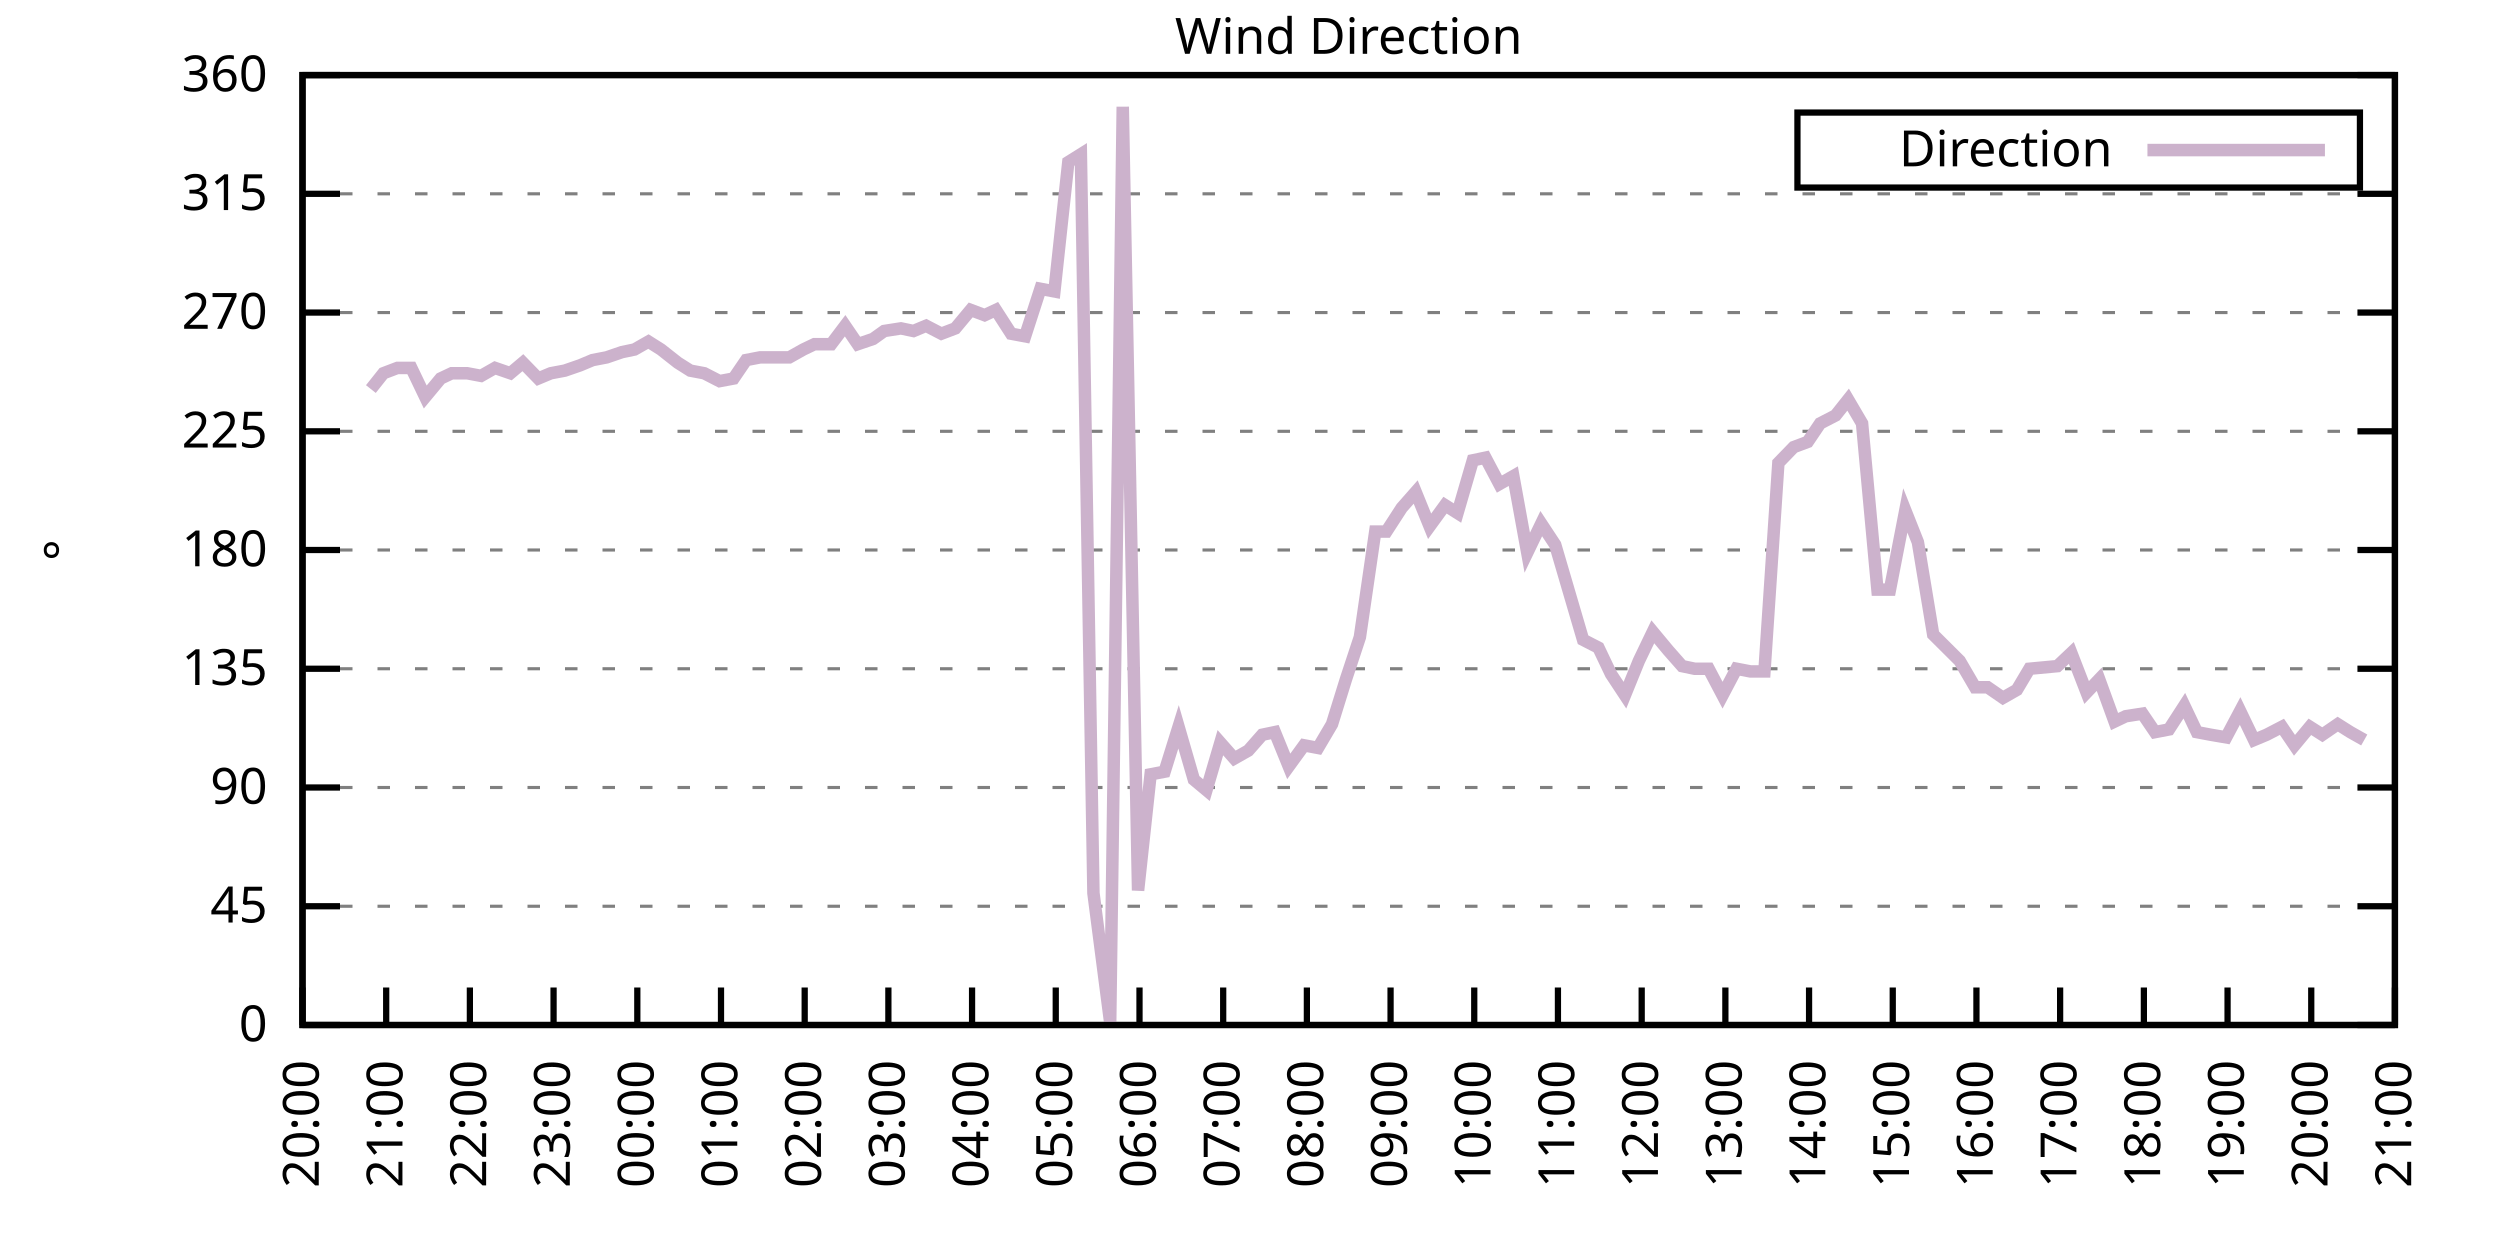
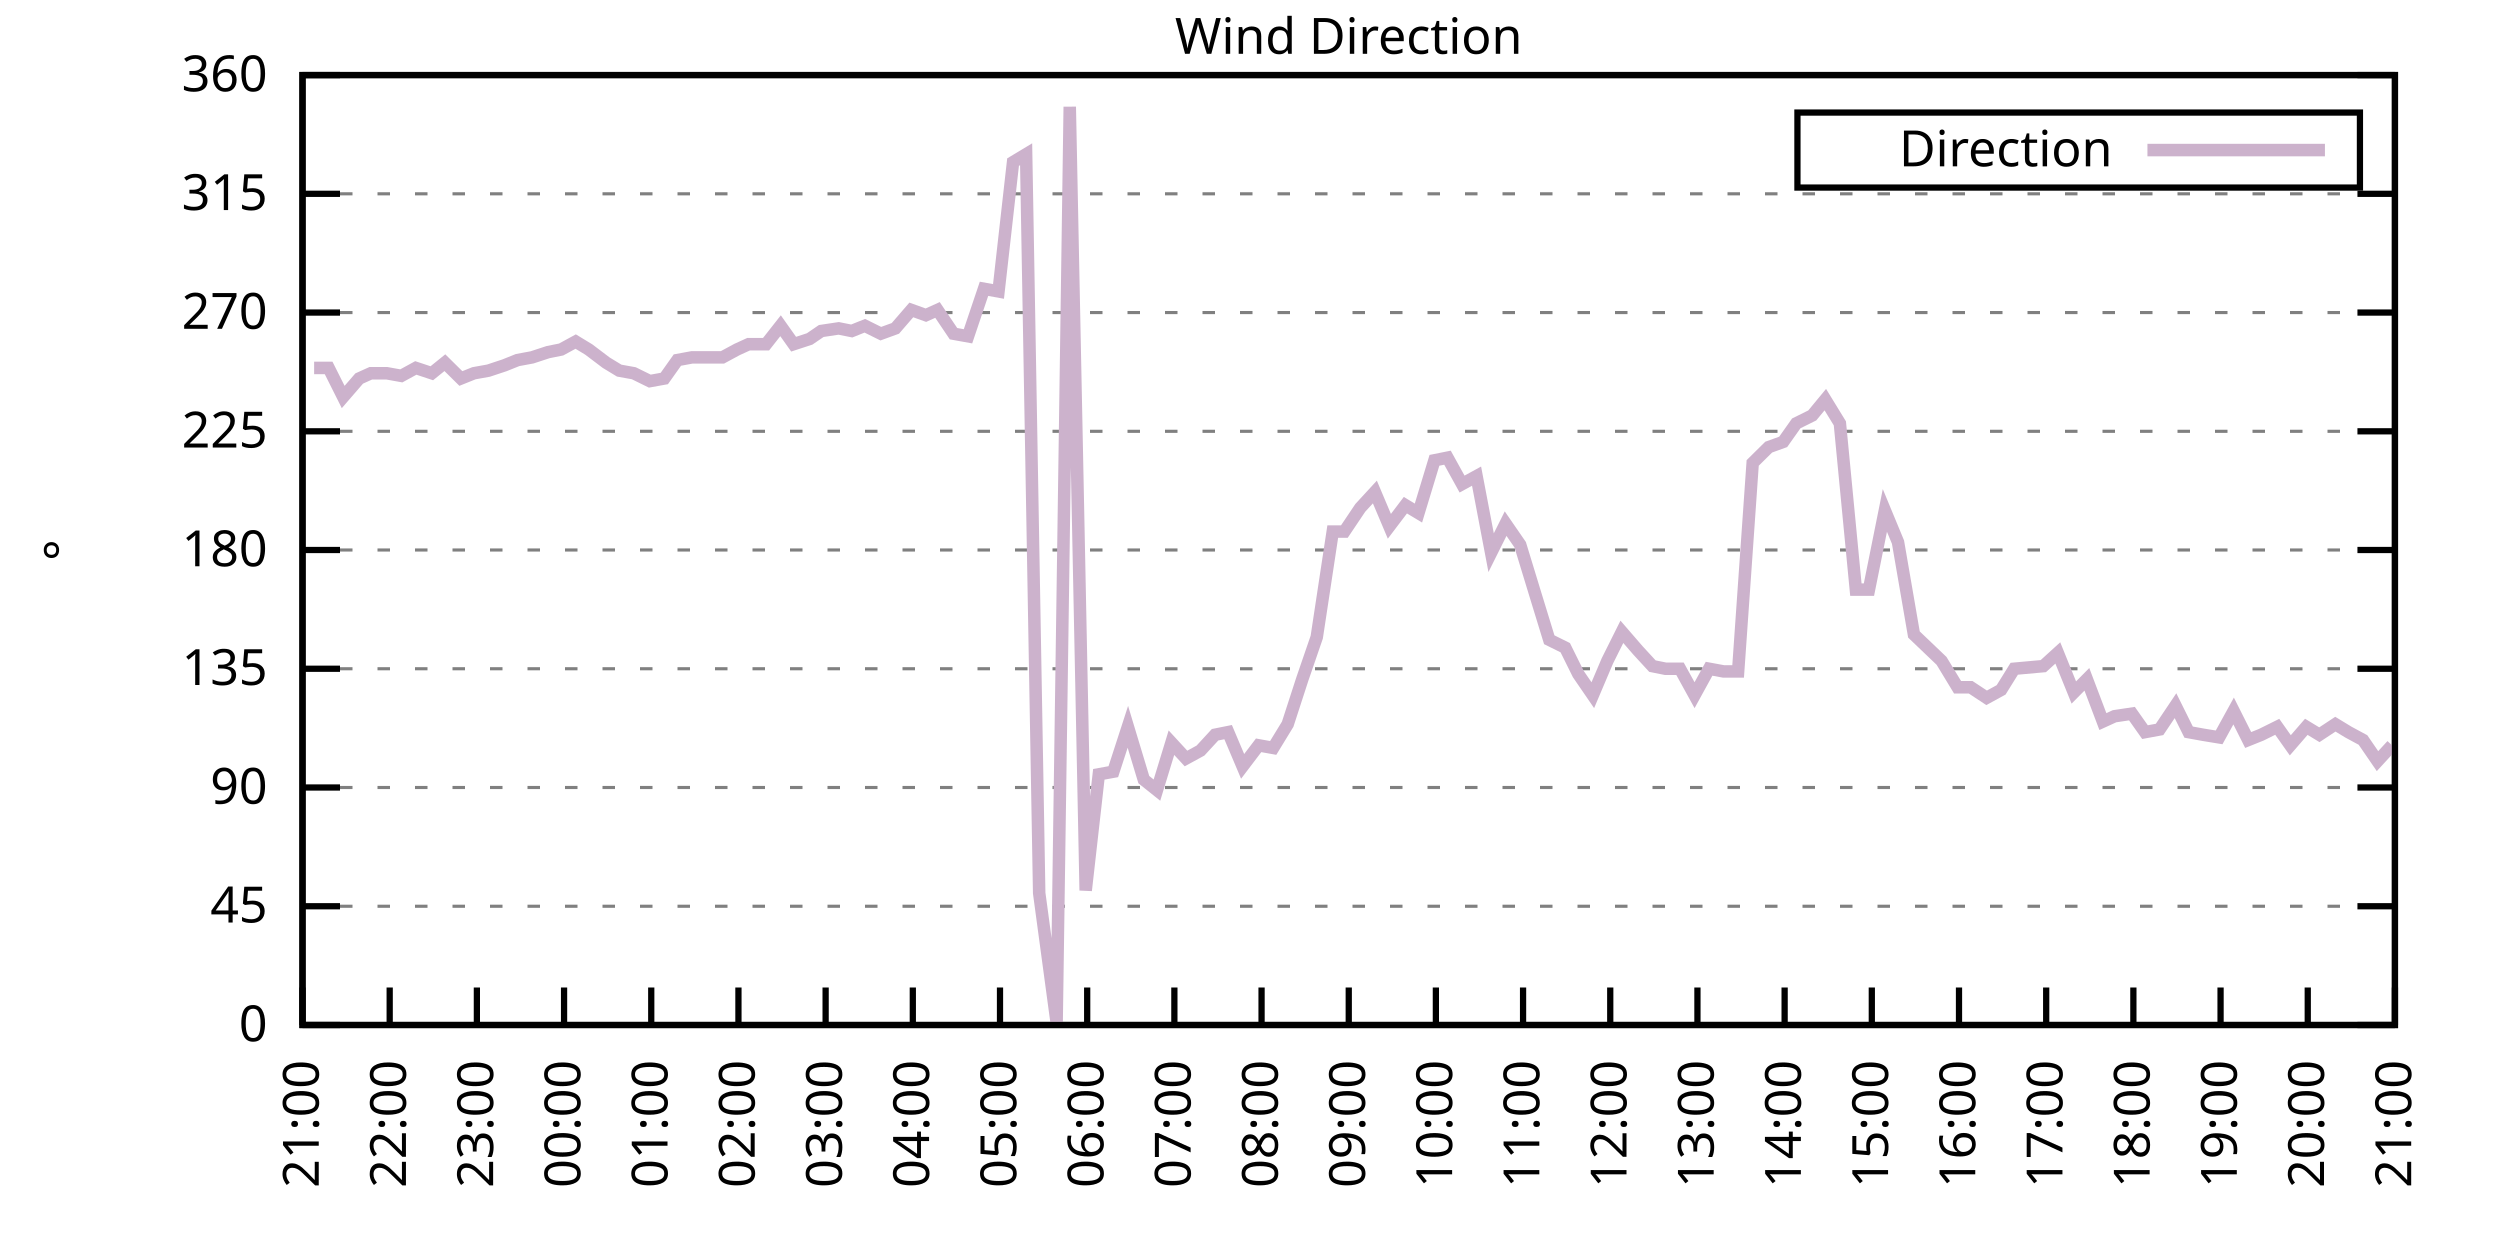
<svg xmlns="http://www.w3.org/2000/svg" xmlns:xlink="http://www.w3.org/1999/xlink" width="400" height="200" viewBox="0 0 400 200">
  <g id="gnuplot_canvas">
    <rect x="0" y="0" width="400" height="200" fill="none" />
    <defs>
      <circle id="gpDot" r="0.5" stroke-width="0.5" stroke="currentColor" />
      <path id="gpPt0" stroke-width="0.333" stroke="currentColor" d="M-1,0 h2 M0,-1 v2" />
      <path id="gpPt1" stroke-width="0.333" stroke="currentColor" d="M-1,-1 L1,1 M1,-1 L-1,1" />
      <path id="gpPt2" stroke-width="0.333" stroke="currentColor" d="M-1,0 L1,0 M0,-1 L0,1 M-1,-1 L1,1 M-1,1 L1,-1" />
      <rect id="gpPt3" stroke-width="0.333" stroke="currentColor" x="-1" y="-1" width="2" height="2" />
      <rect id="gpPt4" stroke-width="0.333" stroke="currentColor" fill="currentColor" x="-1" y="-1" width="2" height="2" />
      <circle id="gpPt5" stroke-width="0.333" stroke="currentColor" cx="0" cy="0" r="1" />
      <use xlink:href="#gpPt5" id="gpPt6" fill="currentColor" stroke="none" />
      <path id="gpPt7" stroke-width="0.333" stroke="currentColor" d="M0,-1.33 L-1.33,0.67 L1.33,0.67 z" />
      <use xlink:href="#gpPt7" id="gpPt8" fill="currentColor" stroke="none" />
      <use xlink:href="#gpPt7" id="gpPt9" stroke="currentColor" transform="rotate(180)" />
      <use xlink:href="#gpPt9" id="gpPt10" fill="currentColor" stroke="none" />
      <use xlink:href="#gpPt3" id="gpPt11" stroke="currentColor" transform="rotate(45)" />
      <use xlink:href="#gpPt11" id="gpPt12" fill="currentColor" stroke="none" />
      <path id="gpPt13" stroke-width="0.333" stroke="currentColor" d="M0,1.330 L1.265,0.411 L0.782,-1.067 L-0.782,-1.076 L-1.265,0.411 z" />
      <use xlink:href="#gpPt13" id="gpPt14" fill="currentColor" stroke="none" />
      <filter id="textbox" filterUnits="objectBoundingBox" x="0" y="0" height="1" width="1">
        <feFlood flood-color="white" flood-opacity="1" result="bgnd" />
        <feComposite in="SourceGraphic" in2="bgnd" operator="atop" />
      </filter>
      <filter id="greybox" filterUnits="objectBoundingBox" x="0" y="0" height="1" width="1">
        <feFlood flood-color="lightgrey" flood-opacity="1" result="grey" />
        <feComposite in="SourceGraphic" in2="grey" operator="atop" />
      </filter>
    </defs>
    <g fill="none" color="white" stroke="currentColor" stroke-width="1.00" stroke-linecap="butt" stroke-linejoin="miter">
</g>
    <g fill="none" color="black" stroke="currentColor" stroke-width="1.00" stroke-linecap="butt" stroke-linejoin="miter">
      <g stroke="none" shape-rendering="crispEdges">
        <polygon fill="rgb(255, 255, 255)" points="48.40,164.00 383.18,164.00 383.18,12.02 48.40,12.02 " />
      </g>
    </g>
    <g fill="none" color="black" stroke="currentColor" stroke-width="1.00" stroke-linecap="butt" stroke-linejoin="miter">
</g>
    <g fill="none" color="black" stroke="black" stroke-width="0.50" stroke-linecap="butt" stroke-linejoin="miter">
</g>
    <g fill="none" color="gray" stroke="currentColor" stroke-width="0.50" stroke-linecap="butt" stroke-linejoin="miter">
      <path stroke="gray" stroke-dasharray="2,4" class="gridline" d="M48.40,164.00 L383.19,164.00  " />
    </g>
    <g fill="none" color="gray" stroke="gray" stroke-width="1.00" stroke-linecap="butt" stroke-linejoin="miter">
</g>
    <g fill="none" color="black" stroke="currentColor" stroke-width="1.00" stroke-linecap="butt" stroke-linejoin="miter">
      <path stroke="black" d="M48.40,164.00 L54.40,164.00 M383.19,164.00 L377.19,164.00  " />
      <g transform="translate(42.80,166.60)" stroke="none" fill="black" font-family="Sans" font-size="8.00" text-anchor="end">
        <text>
          <tspan font-family="Sans"> 0</tspan>
        </text>
      </g>
    </g>
    <g fill="none" color="black" stroke="currentColor" stroke-width="1.00" stroke-linecap="butt" stroke-linejoin="miter">
</g>
    <g fill="none" color="black" stroke="black" stroke-width="0.50" stroke-linecap="butt" stroke-linejoin="miter">
</g>
    <g fill="none" color="gray" stroke="currentColor" stroke-width="0.50" stroke-linecap="butt" stroke-linejoin="miter">
      <path stroke="gray" stroke-dasharray="2,4" class="gridline" d="M48.40,145.00 L383.19,145.00  " />
    </g>
    <g fill="none" color="gray" stroke="gray" stroke-width="1.00" stroke-linecap="butt" stroke-linejoin="miter">
</g>
    <g fill="none" color="black" stroke="currentColor" stroke-width="1.00" stroke-linecap="butt" stroke-linejoin="miter">
      <path stroke="black" d="M48.40,145.00 L54.40,145.00 M383.19,145.00 L377.19,145.00  " />
      <g transform="translate(42.80,147.60)" stroke="none" fill="black" font-family="Sans" font-size="8.00" text-anchor="end">
        <text>
          <tspan font-family="Sans"> 45</tspan>
        </text>
      </g>
    </g>
    <g fill="none" color="black" stroke="currentColor" stroke-width="1.00" stroke-linecap="butt" stroke-linejoin="miter">
</g>
    <g fill="none" color="black" stroke="black" stroke-width="0.50" stroke-linecap="butt" stroke-linejoin="miter">
</g>
    <g fill="none" color="gray" stroke="currentColor" stroke-width="0.50" stroke-linecap="butt" stroke-linejoin="miter">
      <path stroke="gray" stroke-dasharray="2,4" class="gridline" d="M48.40,126.00 L383.19,126.00  " />
    </g>
    <g fill="none" color="gray" stroke="gray" stroke-width="1.00" stroke-linecap="butt" stroke-linejoin="miter">
</g>
    <g fill="none" color="black" stroke="currentColor" stroke-width="1.00" stroke-linecap="butt" stroke-linejoin="miter">
      <path stroke="black" d="M48.40,126.00 L54.40,126.00 M383.19,126.00 L377.19,126.00  " />
      <g transform="translate(42.80,128.60)" stroke="none" fill="black" font-family="Sans" font-size="8.00" text-anchor="end">
        <text>
          <tspan font-family="Sans"> 90</tspan>
        </text>
      </g>
    </g>
    <g fill="none" color="black" stroke="currentColor" stroke-width="1.00" stroke-linecap="butt" stroke-linejoin="miter">
</g>
    <g fill="none" color="black" stroke="black" stroke-width="0.50" stroke-linecap="butt" stroke-linejoin="miter">
</g>
    <g fill="none" color="gray" stroke="currentColor" stroke-width="0.50" stroke-linecap="butt" stroke-linejoin="miter">
      <path stroke="gray" stroke-dasharray="2,4" class="gridline" d="M48.40,107.00 L383.19,107.00  " />
    </g>
    <g fill="none" color="gray" stroke="gray" stroke-width="1.00" stroke-linecap="butt" stroke-linejoin="miter">
</g>
    <g fill="none" color="black" stroke="currentColor" stroke-width="1.00" stroke-linecap="butt" stroke-linejoin="miter">
      <path stroke="black" d="M48.40,107.00 L54.40,107.00 M383.19,107.00 L377.19,107.00  " />
      <g transform="translate(42.80,109.60)" stroke="none" fill="black" font-family="Sans" font-size="8.00" text-anchor="end">
        <text>
          <tspan font-family="Sans"> 135</tspan>
        </text>
      </g>
    </g>
    <g fill="none" color="black" stroke="currentColor" stroke-width="1.00" stroke-linecap="butt" stroke-linejoin="miter">
</g>
    <g fill="none" color="black" stroke="black" stroke-width="0.50" stroke-linecap="butt" stroke-linejoin="miter">
</g>
    <g fill="none" color="gray" stroke="currentColor" stroke-width="0.50" stroke-linecap="butt" stroke-linejoin="miter">
      <path stroke="gray" stroke-dasharray="2,4" class="gridline" d="M48.40,88.00 L383.19,88.00  " />
    </g>
    <g fill="none" color="gray" stroke="gray" stroke-width="1.00" stroke-linecap="butt" stroke-linejoin="miter">
</g>
    <g fill="none" color="black" stroke="currentColor" stroke-width="1.00" stroke-linecap="butt" stroke-linejoin="miter">
      <path stroke="black" d="M48.40,88.00 L54.40,88.00 M383.19,88.00 L377.19,88.00  " />
      <g transform="translate(42.80,90.60)" stroke="none" fill="black" font-family="Sans" font-size="8.00" text-anchor="end">
        <text>
          <tspan font-family="Sans"> 180</tspan>
        </text>
      </g>
    </g>
    <g fill="none" color="black" stroke="currentColor" stroke-width="1.00" stroke-linecap="butt" stroke-linejoin="miter">
</g>
    <g fill="none" color="black" stroke="black" stroke-width="0.50" stroke-linecap="butt" stroke-linejoin="miter">
</g>
    <g fill="none" color="gray" stroke="currentColor" stroke-width="0.50" stroke-linecap="butt" stroke-linejoin="miter">
      <path stroke="gray" stroke-dasharray="2,4" class="gridline" d="M48.40,69.01 L383.19,69.01  " />
    </g>
    <g fill="none" color="gray" stroke="gray" stroke-width="1.00" stroke-linecap="butt" stroke-linejoin="miter">
</g>
    <g fill="none" color="black" stroke="currentColor" stroke-width="1.00" stroke-linecap="butt" stroke-linejoin="miter">
      <path stroke="black" d="M48.40,69.01 L54.40,69.01 M383.19,69.01 L377.19,69.01  " />
      <g transform="translate(42.80,71.61)" stroke="none" fill="black" font-family="Sans" font-size="8.00" text-anchor="end">
        <text>
          <tspan font-family="Sans"> 225</tspan>
        </text>
      </g>
    </g>
    <g fill="none" color="black" stroke="currentColor" stroke-width="1.00" stroke-linecap="butt" stroke-linejoin="miter">
</g>
    <g fill="none" color="black" stroke="black" stroke-width="0.50" stroke-linecap="butt" stroke-linejoin="miter">
</g>
    <g fill="none" color="gray" stroke="currentColor" stroke-width="0.50" stroke-linecap="butt" stroke-linejoin="miter">
      <path stroke="gray" stroke-dasharray="2,4" class="gridline" d="M48.40,50.01 L383.19,50.01  " />
    </g>
    <g fill="none" color="gray" stroke="gray" stroke-width="1.00" stroke-linecap="butt" stroke-linejoin="miter">
</g>
    <g fill="none" color="black" stroke="currentColor" stroke-width="1.00" stroke-linecap="butt" stroke-linejoin="miter">
      <path stroke="black" d="M48.40,50.01 L54.40,50.01 M383.19,50.01 L377.19,50.01  " />
      <g transform="translate(42.80,52.61)" stroke="none" fill="black" font-family="Sans" font-size="8.00" text-anchor="end">
        <text>
          <tspan font-family="Sans"> 270</tspan>
        </text>
      </g>
    </g>
    <g fill="none" color="black" stroke="currentColor" stroke-width="1.00" stroke-linecap="butt" stroke-linejoin="miter">
</g>
    <g fill="none" color="black" stroke="black" stroke-width="0.50" stroke-linecap="butt" stroke-linejoin="miter">
</g>
    <g fill="none" color="gray" stroke="currentColor" stroke-width="0.50" stroke-linecap="butt" stroke-linejoin="miter">
      <path stroke="gray" stroke-dasharray="2,4" class="gridline" d="M48.40,31.01 L383.19,31.01  " />
    </g>
    <g fill="none" color="gray" stroke="gray" stroke-width="1.00" stroke-linecap="butt" stroke-linejoin="miter">
</g>
    <g fill="none" color="black" stroke="currentColor" stroke-width="1.00" stroke-linecap="butt" stroke-linejoin="miter">
      <path stroke="black" d="M48.40,31.01 L54.40,31.01 M383.19,31.01 L377.19,31.01  " />
      <g transform="translate(42.80,33.61)" stroke="none" fill="black" font-family="Sans" font-size="8.00" text-anchor="end">
        <text>
          <tspan font-family="Sans"> 315</tspan>
        </text>
      </g>
    </g>
    <g fill="none" color="black" stroke="currentColor" stroke-width="1.00" stroke-linecap="butt" stroke-linejoin="miter">
</g>
    <g fill="none" color="black" stroke="black" stroke-width="0.50" stroke-linecap="butt" stroke-linejoin="miter">
</g>
    <g fill="none" color="gray" stroke="currentColor" stroke-width="0.50" stroke-linecap="butt" stroke-linejoin="miter">
      <path stroke="gray" stroke-dasharray="2,4" class="gridline" d="M48.40,12.01 L383.19,12.01  " />
    </g>
    <g fill="none" color="gray" stroke="gray" stroke-width="1.00" stroke-linecap="butt" stroke-linejoin="miter">
</g>
    <g fill="none" color="black" stroke="currentColor" stroke-width="1.00" stroke-linecap="butt" stroke-linejoin="miter">
      <path stroke="black" d="M48.40,12.01 L54.40,12.01 M383.19,12.01 L377.19,12.01  " />
      <g transform="translate(42.80,14.61)" stroke="none" fill="black" font-family="Sans" font-size="8.00" text-anchor="end">
        <text>
          <tspan font-family="Sans"> 360</tspan>
        </text>
      </g>
    </g>
    <g fill="none" color="black" stroke="currentColor" stroke-width="1.00" stroke-linecap="butt" stroke-linejoin="miter">
      <path stroke="black" d="M48.40,164.00 L48.40,158.00  " />
      <g transform="translate(51.00,169.60) rotate(270.00)" stroke="none" fill="black" font-family="Sans" font-size="8.00" text-anchor="end">
        <text>
-           <tspan font-family="Sans">20:00</tspan>
-         </text>
-       </g>
-     </g>
-     <g fill="none" color="black" stroke="currentColor" stroke-width="1.00" stroke-linecap="butt" stroke-linejoin="miter">
-       <path stroke="black" d="M61.79,164.00 L61.79,158.00  " />
-       <g transform="translate(64.39,169.60) rotate(270.00)" stroke="none" fill="black" font-family="Sans" font-size="8.00" text-anchor="end">
-         <text>
          <tspan font-family="Sans">21:00</tspan>
        </text>
      </g>
    </g>
    <g fill="none" color="black" stroke="currentColor" stroke-width="1.00" stroke-linecap="butt" stroke-linejoin="miter">
-       <path stroke="black" d="M75.18,164.00 L75.18,158.00  " />
-       <g transform="translate(77.78,169.60) rotate(270.00)" stroke="none" fill="black" font-family="Sans" font-size="8.00" text-anchor="end">
+       <path stroke="black" d="M62.35,164.00 L62.35,158.00  " />
+       <g transform="translate(64.95,169.60) rotate(270.00)" stroke="none" fill="black" font-family="Sans" font-size="8.00" text-anchor="end">
        <text>
          <tspan font-family="Sans">22:00</tspan>
        </text>
      </g>
    </g>
    <g fill="none" color="black" stroke="currentColor" stroke-width="1.00" stroke-linecap="butt" stroke-linejoin="miter">
-       <path stroke="black" d="M88.57,164.00 L88.57,158.00  " />
-       <g transform="translate(91.17,169.60) rotate(270.00)" stroke="none" fill="black" font-family="Sans" font-size="8.00" text-anchor="end">
+       <path stroke="black" d="M76.30,164.00 L76.30,158.00  " />
+       <g transform="translate(78.90,169.60) rotate(270.00)" stroke="none" fill="black" font-family="Sans" font-size="8.00" text-anchor="end">
        <text>
          <tspan font-family="Sans">23:00</tspan>
        </text>
      </g>
    </g>
    <g fill="none" color="black" stroke="currentColor" stroke-width="1.00" stroke-linecap="butt" stroke-linejoin="miter">
-       <path stroke="black" d="M101.97,164.00 L101.97,158.00  " />
-       <g transform="translate(104.57,169.60) rotate(270.00)" stroke="none" fill="black" font-family="Sans" font-size="8.00" text-anchor="end">
+       <path stroke="black" d="M90.25,164.00 L90.25,158.00  " />
+       <g transform="translate(92.85,169.60) rotate(270.00)" stroke="none" fill="black" font-family="Sans" font-size="8.00" text-anchor="end">
        <text>
          <tspan font-family="Sans">00:00</tspan>
        </text>
      </g>
    </g>
    <g fill="none" color="black" stroke="currentColor" stroke-width="1.00" stroke-linecap="butt" stroke-linejoin="miter">
-       <path stroke="black" d="M115.36,164.00 L115.36,158.00  " />
-       <g transform="translate(117.96,169.60) rotate(270.00)" stroke="none" fill="black" font-family="Sans" font-size="8.00" text-anchor="end">
+       <path stroke="black" d="M104.20,164.00 L104.20,158.00  " />
+       <g transform="translate(106.80,169.60) rotate(270.00)" stroke="none" fill="black" font-family="Sans" font-size="8.00" text-anchor="end">
        <text>
          <tspan font-family="Sans">01:00</tspan>
        </text>
      </g>
    </g>
    <g fill="none" color="black" stroke="currentColor" stroke-width="1.00" stroke-linecap="butt" stroke-linejoin="miter">
-       <path stroke="black" d="M128.75,164.00 L128.75,158.00  " />
-       <g transform="translate(131.35,169.60) rotate(270.00)" stroke="none" fill="black" font-family="Sans" font-size="8.00" text-anchor="end">
+       <path stroke="black" d="M118.15,164.00 L118.15,158.00  " />
+       <g transform="translate(120.75,169.60) rotate(270.00)" stroke="none" fill="black" font-family="Sans" font-size="8.00" text-anchor="end">
        <text>
          <tspan font-family="Sans">02:00</tspan>
        </text>
      </g>
    </g>
    <g fill="none" color="black" stroke="currentColor" stroke-width="1.00" stroke-linecap="butt" stroke-linejoin="miter">
-       <path stroke="black" d="M142.14,164.00 L142.14,158.00  " />
-       <g transform="translate(144.74,169.60) rotate(270.00)" stroke="none" fill="black" font-family="Sans" font-size="8.00" text-anchor="end">
+       <path stroke="black" d="M132.10,164.00 L132.10,158.00  " />
+       <g transform="translate(134.70,169.60) rotate(270.00)" stroke="none" fill="black" font-family="Sans" font-size="8.00" text-anchor="end">
        <text>
          <tspan font-family="Sans">03:00</tspan>
        </text>
      </g>
    </g>
    <g fill="none" color="black" stroke="currentColor" stroke-width="1.00" stroke-linecap="butt" stroke-linejoin="miter">
-       <path stroke="black" d="M155.53,164.00 L155.53,158.00  " />
-       <g transform="translate(158.13,169.60) rotate(270.00)" stroke="none" fill="black" font-family="Sans" font-size="8.00" text-anchor="end">
+       <path stroke="black" d="M146.05,164.00 L146.05,158.00  " />
+       <g transform="translate(148.65,169.60) rotate(270.00)" stroke="none" fill="black" font-family="Sans" font-size="8.00" text-anchor="end">
        <text>
          <tspan font-family="Sans">04:00</tspan>
        </text>
      </g>
    </g>
    <g fill="none" color="black" stroke="currentColor" stroke-width="1.00" stroke-linecap="butt" stroke-linejoin="miter">
-       <path stroke="black" d="M168.92,164.00 L168.92,158.00  " />
-       <g transform="translate(171.52,169.60) rotate(270.00)" stroke="none" fill="black" font-family="Sans" font-size="8.00" text-anchor="end">
+       <path stroke="black" d="M160.00,164.00 L160.00,158.00  " />
+       <g transform="translate(162.60,169.60) rotate(270.00)" stroke="none" fill="black" font-family="Sans" font-size="8.00" text-anchor="end">
        <text>
          <tspan font-family="Sans">05:00</tspan>
        </text>
      </g>
    </g>
    <g fill="none" color="black" stroke="currentColor" stroke-width="1.00" stroke-linecap="butt" stroke-linejoin="miter">
-       <path stroke="black" d="M182.32,164.00 L182.32,158.00  " />
-       <g transform="translate(184.92,169.60) rotate(270.00)" stroke="none" fill="black" font-family="Sans" font-size="8.00" text-anchor="end">
+       <path stroke="black" d="M173.95,164.00 L173.95,158.00  " />
+       <g transform="translate(176.55,169.60) rotate(270.00)" stroke="none" fill="black" font-family="Sans" font-size="8.00" text-anchor="end">
        <text>
          <tspan font-family="Sans">06:00</tspan>
        </text>
      </g>
    </g>
    <g fill="none" color="black" stroke="currentColor" stroke-width="1.00" stroke-linecap="butt" stroke-linejoin="miter">
-       <path stroke="black" d="M195.71,164.00 L195.71,158.00  " />
-       <g transform="translate(198.31,169.60) rotate(270.00)" stroke="none" fill="black" font-family="Sans" font-size="8.00" text-anchor="end">
+       <path stroke="black" d="M187.90,164.00 L187.90,158.00  " />
+       <g transform="translate(190.50,169.60) rotate(270.00)" stroke="none" fill="black" font-family="Sans" font-size="8.00" text-anchor="end">
        <text>
          <tspan font-family="Sans">07:00</tspan>
        </text>
      </g>
    </g>
    <g fill="none" color="black" stroke="currentColor" stroke-width="1.00" stroke-linecap="butt" stroke-linejoin="miter">
-       <path stroke="black" d="M209.10,164.00 L209.10,158.00  " />
-       <g transform="translate(211.70,169.60) rotate(270.00)" stroke="none" fill="black" font-family="Sans" font-size="8.00" text-anchor="end">
+       <path stroke="black" d="M201.85,164.00 L201.85,158.00  " />
+       <g transform="translate(204.45,169.60) rotate(270.00)" stroke="none" fill="black" font-family="Sans" font-size="8.00" text-anchor="end">
        <text>
          <tspan font-family="Sans">08:00</tspan>
        </text>
      </g>
    </g>
    <g fill="none" color="black" stroke="currentColor" stroke-width="1.00" stroke-linecap="butt" stroke-linejoin="miter">
-       <path stroke="black" d="M222.49,164.00 L222.49,158.00  " />
-       <g transform="translate(225.09,169.60) rotate(270.00)" stroke="none" fill="black" font-family="Sans" font-size="8.00" text-anchor="end">
+       <path stroke="black" d="M215.80,164.00 L215.80,158.00  " />
+       <g transform="translate(218.40,169.60) rotate(270.00)" stroke="none" fill="black" font-family="Sans" font-size="8.00" text-anchor="end">
        <text>
          <tspan font-family="Sans">09:00</tspan>
        </text>
      </g>
    </g>
    <g fill="none" color="black" stroke="currentColor" stroke-width="1.00" stroke-linecap="butt" stroke-linejoin="miter">
-       <path stroke="black" d="M235.88,164.00 L235.88,158.00  " />
-       <g transform="translate(238.48,169.60) rotate(270.00)" stroke="none" fill="black" font-family="Sans" font-size="8.00" text-anchor="end">
+       <path stroke="black" d="M229.74,164.00 L229.74,158.00  " />
+       <g transform="translate(232.34,169.60) rotate(270.00)" stroke="none" fill="black" font-family="Sans" font-size="8.00" text-anchor="end">
        <text>
          <tspan font-family="Sans">10:00</tspan>
        </text>
      </g>
    </g>
    <g fill="none" color="black" stroke="currentColor" stroke-width="1.00" stroke-linecap="butt" stroke-linejoin="miter">
-       <path stroke="black" d="M249.27,164.00 L249.27,158.00  " />
-       <g transform="translate(251.87,169.60) rotate(270.00)" stroke="none" fill="black" font-family="Sans" font-size="8.00" text-anchor="end">
+       <path stroke="black" d="M243.69,164.00 L243.69,158.00  " />
+       <g transform="translate(246.29,169.60) rotate(270.00)" stroke="none" fill="black" font-family="Sans" font-size="8.00" text-anchor="end">
        <text>
          <tspan font-family="Sans">11:00</tspan>
        </text>
      </g>
    </g>
    <g fill="none" color="black" stroke="currentColor" stroke-width="1.00" stroke-linecap="butt" stroke-linejoin="miter">
-       <path stroke="black" d="M262.67,164.00 L262.67,158.00  " />
-       <g transform="translate(265.27,169.60) rotate(270.00)" stroke="none" fill="black" font-family="Sans" font-size="8.00" text-anchor="end">
+       <path stroke="black" d="M257.64,164.00 L257.64,158.00  " />
+       <g transform="translate(260.24,169.60) rotate(270.00)" stroke="none" fill="black" font-family="Sans" font-size="8.00" text-anchor="end">
        <text>
          <tspan font-family="Sans">12:00</tspan>
        </text>
      </g>
    </g>
    <g fill="none" color="black" stroke="currentColor" stroke-width="1.00" stroke-linecap="butt" stroke-linejoin="miter">
-       <path stroke="black" d="M276.06,164.00 L276.06,158.00  " />
-       <g transform="translate(278.66,169.60) rotate(270.00)" stroke="none" fill="black" font-family="Sans" font-size="8.00" text-anchor="end">
+       <path stroke="black" d="M271.59,164.00 L271.59,158.00  " />
+       <g transform="translate(274.19,169.60) rotate(270.00)" stroke="none" fill="black" font-family="Sans" font-size="8.00" text-anchor="end">
        <text>
          <tspan font-family="Sans">13:00</tspan>
        </text>
      </g>
    </g>
    <g fill="none" color="black" stroke="currentColor" stroke-width="1.00" stroke-linecap="butt" stroke-linejoin="miter">
-       <path stroke="black" d="M289.45,164.00 L289.45,158.00  " />
-       <g transform="translate(292.05,169.60) rotate(270.00)" stroke="none" fill="black" font-family="Sans" font-size="8.00" text-anchor="end">
+       <path stroke="black" d="M285.54,164.00 L285.54,158.00  " />
+       <g transform="translate(288.14,169.60) rotate(270.00)" stroke="none" fill="black" font-family="Sans" font-size="8.00" text-anchor="end">
        <text>
          <tspan font-family="Sans">14:00</tspan>
        </text>
      </g>
    </g>
    <g fill="none" color="black" stroke="currentColor" stroke-width="1.00" stroke-linecap="butt" stroke-linejoin="miter">
-       <path stroke="black" d="M302.84,164.00 L302.84,158.00  " />
-       <g transform="translate(305.44,169.60) rotate(270.00)" stroke="none" fill="black" font-family="Sans" font-size="8.00" text-anchor="end">
+       <path stroke="black" d="M299.49,164.00 L299.49,158.00  " />
+       <g transform="translate(302.09,169.60) rotate(270.00)" stroke="none" fill="black" font-family="Sans" font-size="8.00" text-anchor="end">
        <text>
          <tspan font-family="Sans">15:00</tspan>
        </text>
      </g>
    </g>
    <g fill="none" color="black" stroke="currentColor" stroke-width="1.00" stroke-linecap="butt" stroke-linejoin="miter">
-       <path stroke="black" d="M316.23,164.00 L316.23,158.00  " />
-       <g transform="translate(318.83,169.60) rotate(270.00)" stroke="none" fill="black" font-family="Sans" font-size="8.00" text-anchor="end">
+       <path stroke="black" d="M313.44,164.00 L313.44,158.00  " />
+       <g transform="translate(316.04,169.60) rotate(270.00)" stroke="none" fill="black" font-family="Sans" font-size="8.00" text-anchor="end">
        <text>
          <tspan font-family="Sans">16:00</tspan>
        </text>
      </g>
    </g>
    <g fill="none" color="black" stroke="currentColor" stroke-width="1.00" stroke-linecap="butt" stroke-linejoin="miter">
-       <path stroke="black" d="M329.62,164.00 L329.62,158.00  " />
-       <g transform="translate(332.22,169.60) rotate(270.00)" stroke="none" fill="black" font-family="Sans" font-size="8.00" text-anchor="end">
+       <path stroke="black" d="M327.39,164.00 L327.39,158.00  " />
+       <g transform="translate(329.99,169.60) rotate(270.00)" stroke="none" fill="black" font-family="Sans" font-size="8.00" text-anchor="end">
        <text>
          <tspan font-family="Sans">17:00</tspan>
        </text>
      </g>
    </g>
    <g fill="none" color="black" stroke="currentColor" stroke-width="1.00" stroke-linecap="butt" stroke-linejoin="miter">
-       <path stroke="black" d="M343.02,164.00 L343.02,158.00  " />
-       <g transform="translate(345.62,169.60) rotate(270.00)" stroke="none" fill="black" font-family="Sans" font-size="8.00" text-anchor="end">
+       <path stroke="black" d="M341.34,164.00 L341.34,158.00  " />
+       <g transform="translate(343.94,169.60) rotate(270.00)" stroke="none" fill="black" font-family="Sans" font-size="8.00" text-anchor="end">
        <text>
          <tspan font-family="Sans">18:00</tspan>
        </text>
      </g>
    </g>
    <g fill="none" color="black" stroke="currentColor" stroke-width="1.00" stroke-linecap="butt" stroke-linejoin="miter">
-       <path stroke="black" d="M356.41,164.00 L356.41,158.00  " />
-       <g transform="translate(359.01,169.60) rotate(270.00)" stroke="none" fill="black" font-family="Sans" font-size="8.00" text-anchor="end">
+       <path stroke="black" d="M355.29,164.00 L355.29,158.00  " />
+       <g transform="translate(357.89,169.60) rotate(270.00)" stroke="none" fill="black" font-family="Sans" font-size="8.00" text-anchor="end">
        <text>
          <tspan font-family="Sans">19:00</tspan>
        </text>
      </g>
    </g>
    <g fill="none" color="black" stroke="currentColor" stroke-width="1.00" stroke-linecap="butt" stroke-linejoin="miter">
-       <path stroke="black" d="M369.80,164.00 L369.80,158.00  " />
-       <g transform="translate(372.40,169.60) rotate(270.00)" stroke="none" fill="black" font-family="Sans" font-size="8.00" text-anchor="end">
+       <path stroke="black" d="M369.24,164.00 L369.24,158.00  " />
+       <g transform="translate(371.84,169.60) rotate(270.00)" stroke="none" fill="black" font-family="Sans" font-size="8.00" text-anchor="end">
        <text>
          <tspan font-family="Sans">20:00</tspan>
        </text>
      </g>
    </g>
    <g fill="none" color="black" stroke="currentColor" stroke-width="1.00" stroke-linecap="butt" stroke-linejoin="miter">
      <path stroke="black" d="M383.19,164.00 L383.19,158.00  " />
      <g transform="translate(385.79,169.60) rotate(270.00)" stroke="none" fill="black" font-family="Sans" font-size="8.00" text-anchor="end">
        <text>
          <tspan font-family="Sans">21:00</tspan>
        </text>
      </g>
    </g>
    <g fill="none" color="black" stroke="currentColor" stroke-width="1.00" stroke-linecap="butt" stroke-linejoin="miter">
</g>
    <g fill="none" color="black" stroke="currentColor" stroke-width="1.00" stroke-linecap="butt" stroke-linejoin="miter">
      <path stroke="black" d="M48.40,12.01 L48.40,164.00 L383.19,164.00 L383.19,12.01 L48.40,12.01 Z  " />
    </g>
    <g fill="none" color="black" stroke="currentColor" stroke-width="1.00" stroke-linecap="butt" stroke-linejoin="miter">
</g>
    <g fill="none" color="black" stroke="currentColor" stroke-width="1.00" stroke-linecap="butt" stroke-linejoin="miter">
      <path stroke="black" d="M287.59,30.01 L287.59,18.01 L377.59,18.01 L377.59,30.01 L287.59,30.01 Z  " />
    </g>
    <g id="Wind_direction_plot_1">
      <g fill="none" color="white" stroke="black" stroke-width="2.00" stroke-linecap="butt" stroke-linejoin="miter">
</g>
      <g fill="none" color="black" stroke="currentColor" stroke-width="2.00" stroke-linecap="butt" stroke-linejoin="miter">
        <g transform="translate(337.99,26.61)" stroke="none" fill="black" font-family="Sans" font-size="8.00" text-anchor="end">
          <text>
            <tspan font-family="Sans">Direction</tspan>
          </text>
        </g>
      </g>
      <g fill="none" color="black" stroke="currentColor" stroke-width="2.00" stroke-linecap="butt" stroke-linejoin="miter">
-         <path stroke="rgb(204, 178, 204)" d="M343.59,24.01 L371.99,24.01 M59.34,62.25 L61.35,59.72 L63.58,58.87 L65.81,58.87 L68.04,63.52 L70.50,60.56   L72.28,59.72 L74.74,59.72 L76.97,60.14 L79.20,58.87 L81.66,59.72 L83.66,58.03 L86.12,60.56 L88.13,59.72   L90.36,59.30 L92.82,58.45 L94.82,57.61 L97.06,57.18 L99.51,56.34 L101.52,55.92 L103.75,54.65 L105.76,55.92   L108.44,58.03 L110.45,59.30 L112.68,59.72 L115.13,60.98 L117.37,60.56 L119.38,57.61 L121.61,57.18 L123.84,57.18   L126.29,57.18 L128.53,55.92 L130.31,55.07 L132.99,55.07 L135.22,52.12 L137.23,55.07 L139.69,54.23 L141.47,52.96   L144.15,52.54 L146.16,52.96 L148.17,52.12 L150.62,53.39 L152.85,52.54 L155.31,49.59 L157.54,50.43 L159.33,49.59   L161.78,53.39 L164.01,53.81 L166.47,46.21 L168.70,46.63 L170.93,25.94 L172.94,24.68 L174.95,142.89 L177.63,163.58   L179.64,17.08 L182.09,142.47 L184.10,123.89 L186.33,123.47 L188.57,116.29 L191.02,124.74 L193.03,126.42 L195.26,118.83   L197.49,121.36 L199.73,120.09 L201.96,117.56 L203.97,117.14 L206.20,122.62 L208.65,119.25 L210.88,119.67 L213.12,115.87   L215.35,108.69 L217.58,101.94 L220.04,85.05 L221.82,85.05 L224.28,81.25 L226.51,78.72 L228.74,84.21 L231.20,80.83   L233.20,82.09 L235.66,73.65 L237.67,73.23 L239.90,77.45 L242.13,76.18 L244.36,88.43 L246.60,83.78 L248.83,87.16   L251.06,94.76 L253.29,102.36 L255.75,103.63 L257.76,107.85 L259.99,111.23 L262.22,105.74 L264.45,101.09 L266.91,104.05   L269.14,106.58 L271.15,107.00 L273.38,107.00 L275.61,111.23 L277.84,107.00 L280.07,107.43 L282.31,107.43 L284.54,74.07   L286.99,71.54 L289.23,70.70 L291.23,67.74 L293.69,66.47 L295.70,63.94 L297.93,67.74 L300.39,94.34 L302.39,94.34   L304.85,81.67 L306.86,86.74 L309.31,101.52 L313.55,105.74 L316.01,109.96 L318.02,109.96 L320.47,111.65 L322.70,110.38   L324.71,107.00 L329.18,106.58 L331.41,104.47 L333.86,110.80 L335.87,108.69 L338.33,115.45 L340.11,114.60 L342.79,114.18   L344.80,117.14 L347.03,116.71 L349.49,112.91 L351.50,117.14 L353.73,117.56 L356.18,117.98 L358.42,113.76 L360.65,118.40   L362.66,117.56 L365.11,116.29 L367.12,119.25 L369.58,116.29 L371.58,117.56 L374.04,115.87 L376.05,117.14 L378.28,118.40    " />
+         <path stroke="rgb(204, 178, 204)" d="M343.59,24.01 L371.99,24.01 M50.26,58.87 L52.58,58.87 L54.91,63.52 L57.47,60.56 L59.33,59.72 L61.88,59.72   L64.21,60.14 L66.53,58.87 L69.09,59.72 L71.18,58.03 L73.74,60.56 L75.83,59.72 L78.16,59.30 L80.72,58.45   L82.81,57.61 L85.13,57.18 L87.69,56.34 L89.78,55.92 L92.11,54.65 L94.20,55.92 L96.99,58.03 L99.08,59.30   L101.41,59.72 L103.97,60.98 L106.29,60.56 L108.38,57.61 L110.71,57.18 L113.03,57.18 L115.59,57.18 L117.92,55.92   L119.78,55.07 L122.57,55.07 L124.89,52.12 L126.98,55.07 L129.54,54.23 L131.40,52.96 L134.19,52.54 L136.28,52.96   L138.37,52.12 L140.93,53.39 L143.26,52.54 L145.81,49.59 L148.14,50.43 L150.00,49.59 L152.56,53.39 L154.88,53.81   L157.44,46.21 L159.76,46.63 L162.09,25.94 L164.18,24.68 L166.27,142.89 L169.06,163.58 L171.16,17.08 L173.71,142.47   L175.81,123.89 L178.13,123.47 L180.46,116.29 L183.01,124.74 L185.11,126.42 L187.43,118.83 L189.76,121.36 L192.08,120.09   L194.41,117.56 L196.50,117.14 L198.82,122.62 L201.38,119.25 L203.71,119.67 L206.03,115.87 L208.36,108.69 L210.68,101.94   L213.24,85.05 L215.10,85.05 L217.65,81.25 L219.98,78.72 L222.30,84.21 L224.86,80.83 L226.95,82.09 L229.51,73.65   L231.60,73.23 L233.93,77.45 L236.25,76.18 L238.58,88.43 L240.90,83.78 L243.23,87.16 L245.55,94.76 L247.88,102.36   L250.44,103.63 L252.53,107.85 L254.85,111.23 L257.18,105.74 L259.50,101.09 L262.06,104.05 L264.39,106.58 L266.48,107.00   L268.80,107.00 L271.13,111.23 L273.45,107.00 L275.78,107.43 L278.10,107.43 L280.43,74.07 L282.99,71.54 L285.31,70.70   L287.40,67.74 L289.96,66.47 L292.05,63.94 L294.38,67.74 L296.94,94.34 L299.03,94.34 L301.58,81.67 L303.68,86.74   L306.23,101.52 L310.65,105.74 L313.21,109.96 L315.30,109.96 L317.86,111.65 L320.18,110.38 L322.28,107.00 L326.93,106.58   L329.25,104.47 L331.81,110.80 L333.90,108.69 L336.46,115.45 L338.32,114.60 L341.11,114.18 L343.20,117.14 L345.53,116.71   L348.08,112.91 L350.18,117.14 L352.50,117.56 L355.06,117.98 L357.38,113.76 L359.71,118.40 L361.80,117.56 L364.36,116.29   L366.45,119.25 L369.01,116.29 L371.10,117.56 L373.66,115.87 L375.75,117.14 L378.08,118.40 L380.40,121.78 L382.73,119.25    " />
      </g>
    </g>
    <g fill="none" color="black" stroke="currentColor" stroke-width="2.00" stroke-linecap="butt" stroke-linejoin="miter">
</g>
    <g fill="none" color="black" stroke="black" stroke-width="1.00" stroke-linecap="butt" stroke-linejoin="miter">
</g>
    <g fill="none" color="black" stroke="currentColor" stroke-width="1.00" stroke-linecap="butt" stroke-linejoin="miter">
      <path stroke="black" d="M48.40,12.01 L48.40,164.00 L383.19,164.00 L383.19,12.01 L48.40,12.01 Z  " />
      <g transform="translate(12.80,88.01) rotate(270.00)" stroke="none" fill="black" font-family="Sans" font-size="8.00" text-anchor="middle">
        <text>
          <tspan font-family="Sans">°</tspan>
        </text>
      </g>
    </g>
    <g fill="none" color="black" stroke="currentColor" stroke-width="1.00" stroke-linecap="butt" stroke-linejoin="miter">
</g>
    <g fill="none" color="black" stroke="currentColor" stroke-width="1.00" stroke-linecap="butt" stroke-linejoin="miter">
      <g transform="translate(215.79,8.61)" stroke="none" fill="black" font-family="Sans" font-size="8.00" text-anchor="middle">
        <text>
          <tspan font-family="Sans">Wind Direction</tspan>
        </text>
      </g>
    </g>
    <g fill="none" color="black" stroke="currentColor" stroke-width="1.00" stroke-linecap="butt" stroke-linejoin="miter">
</g>
  </g>
</svg>
